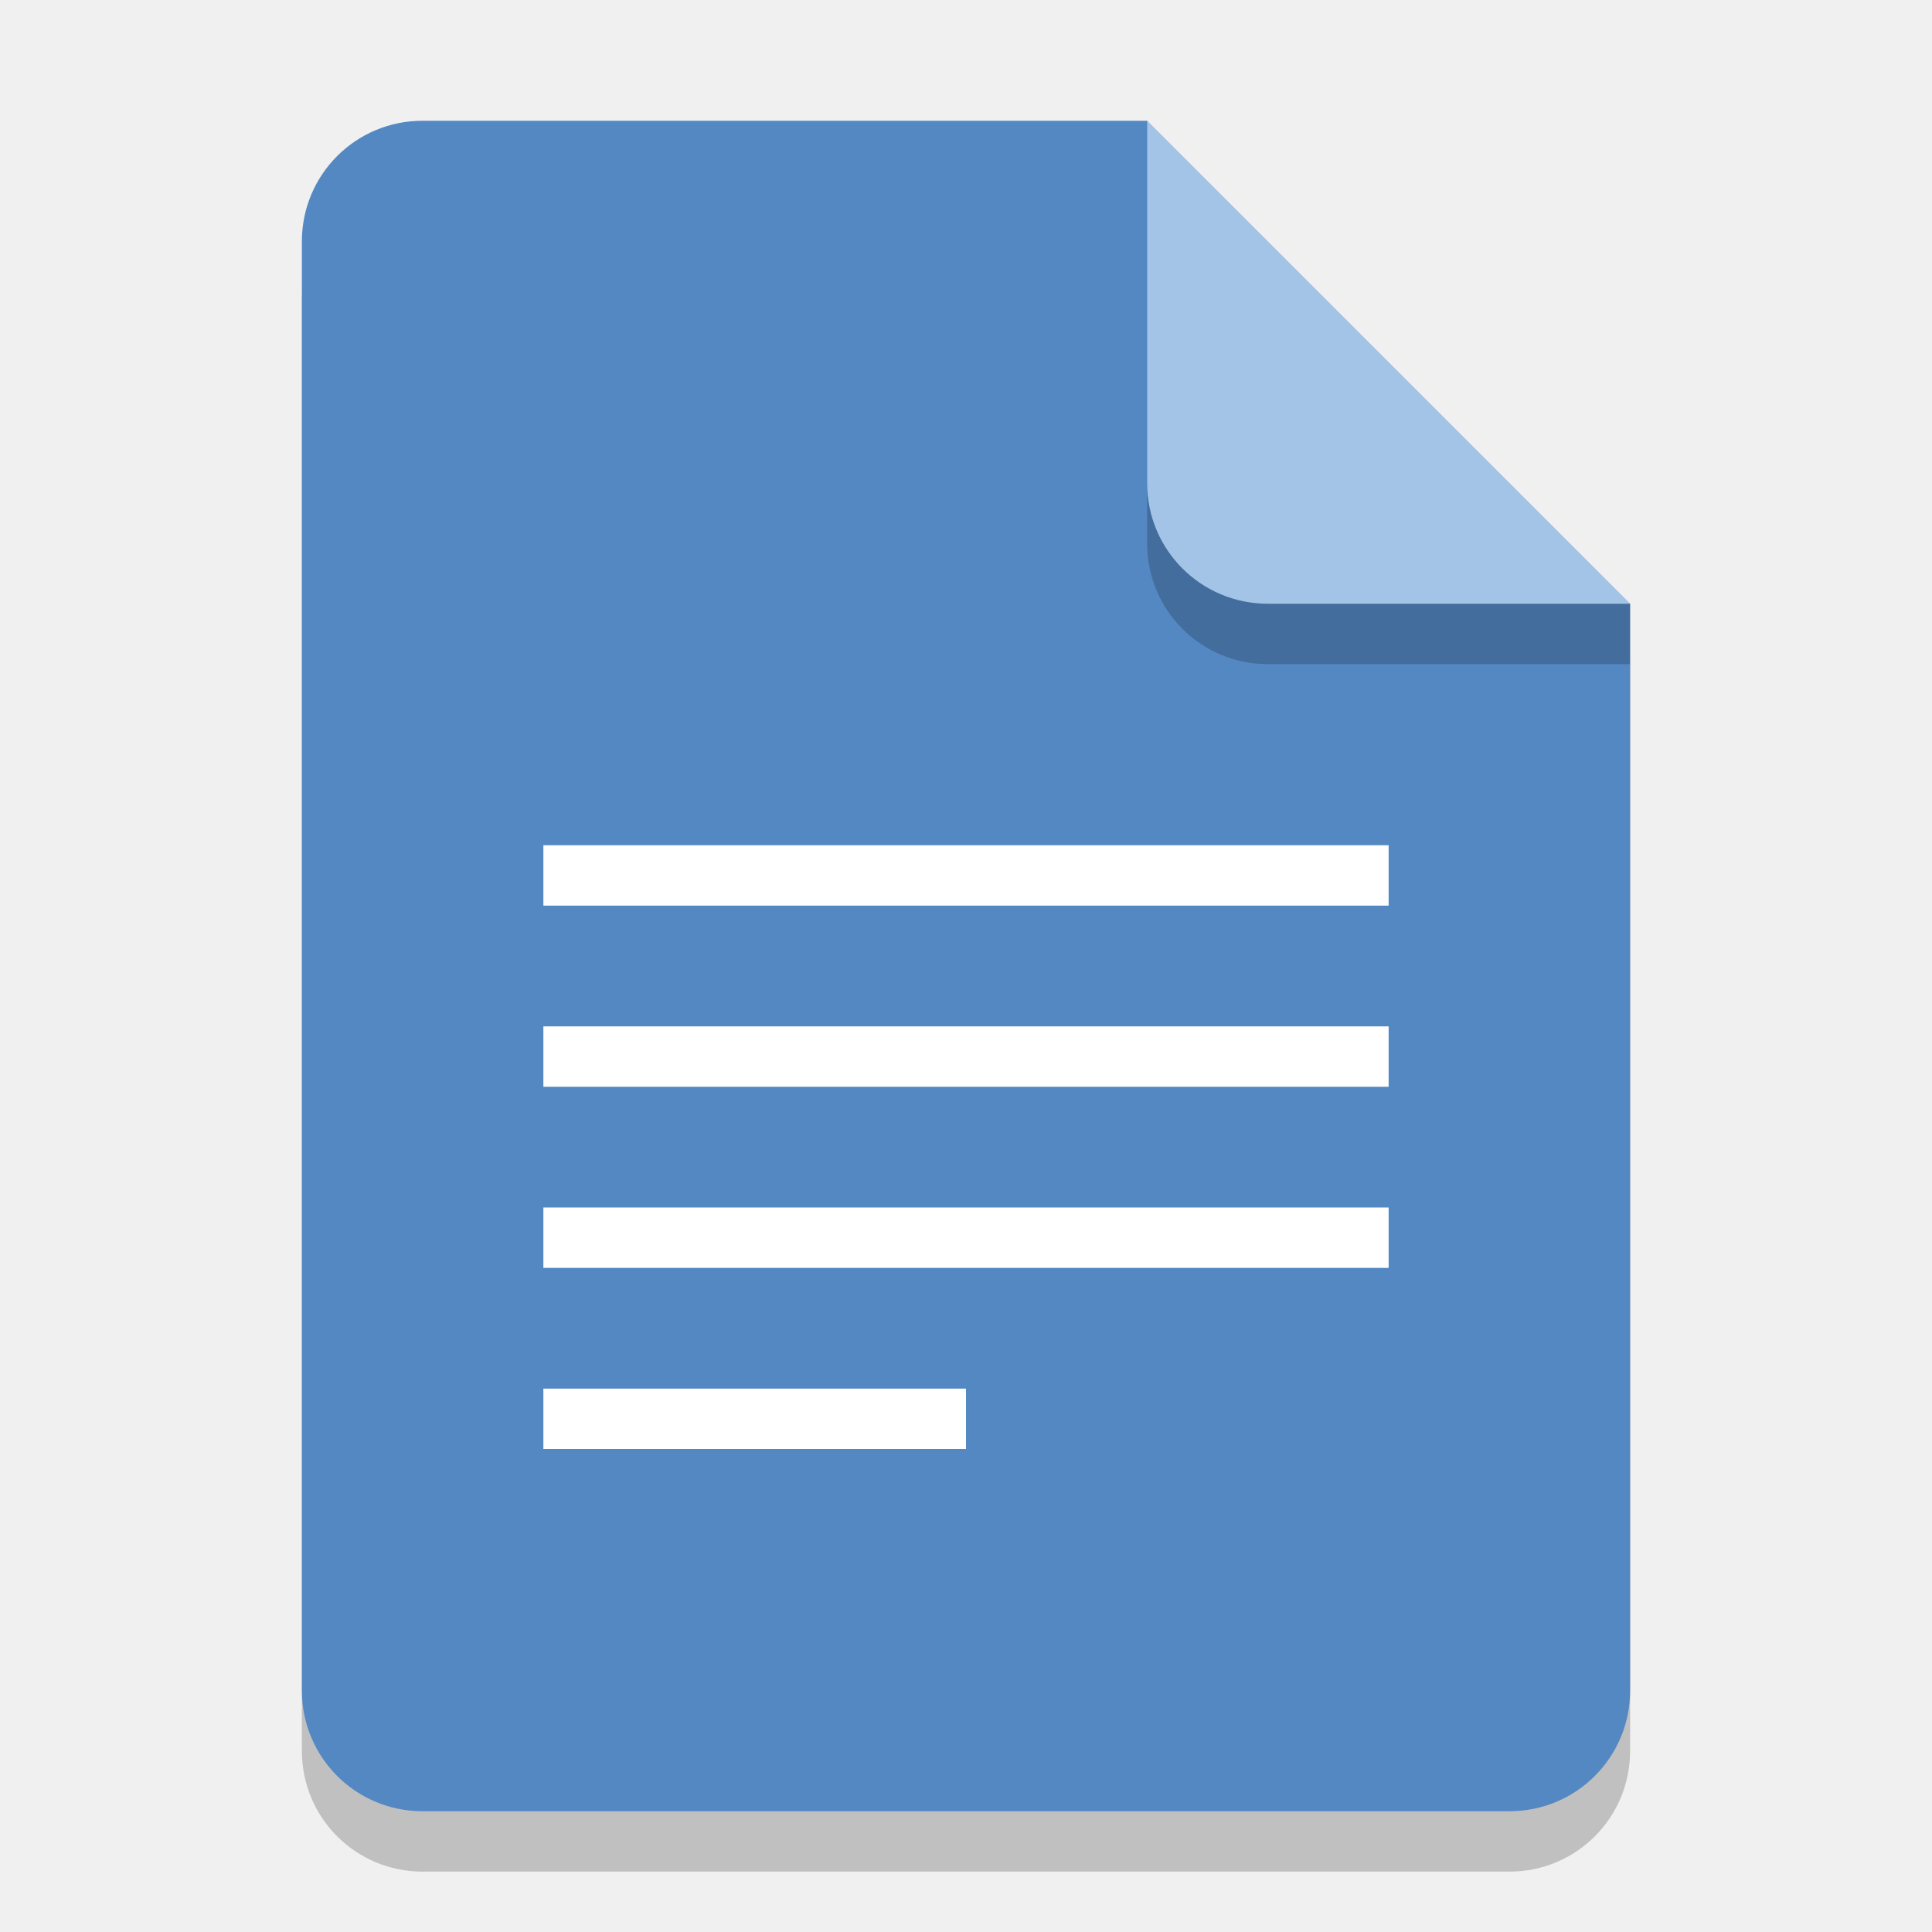
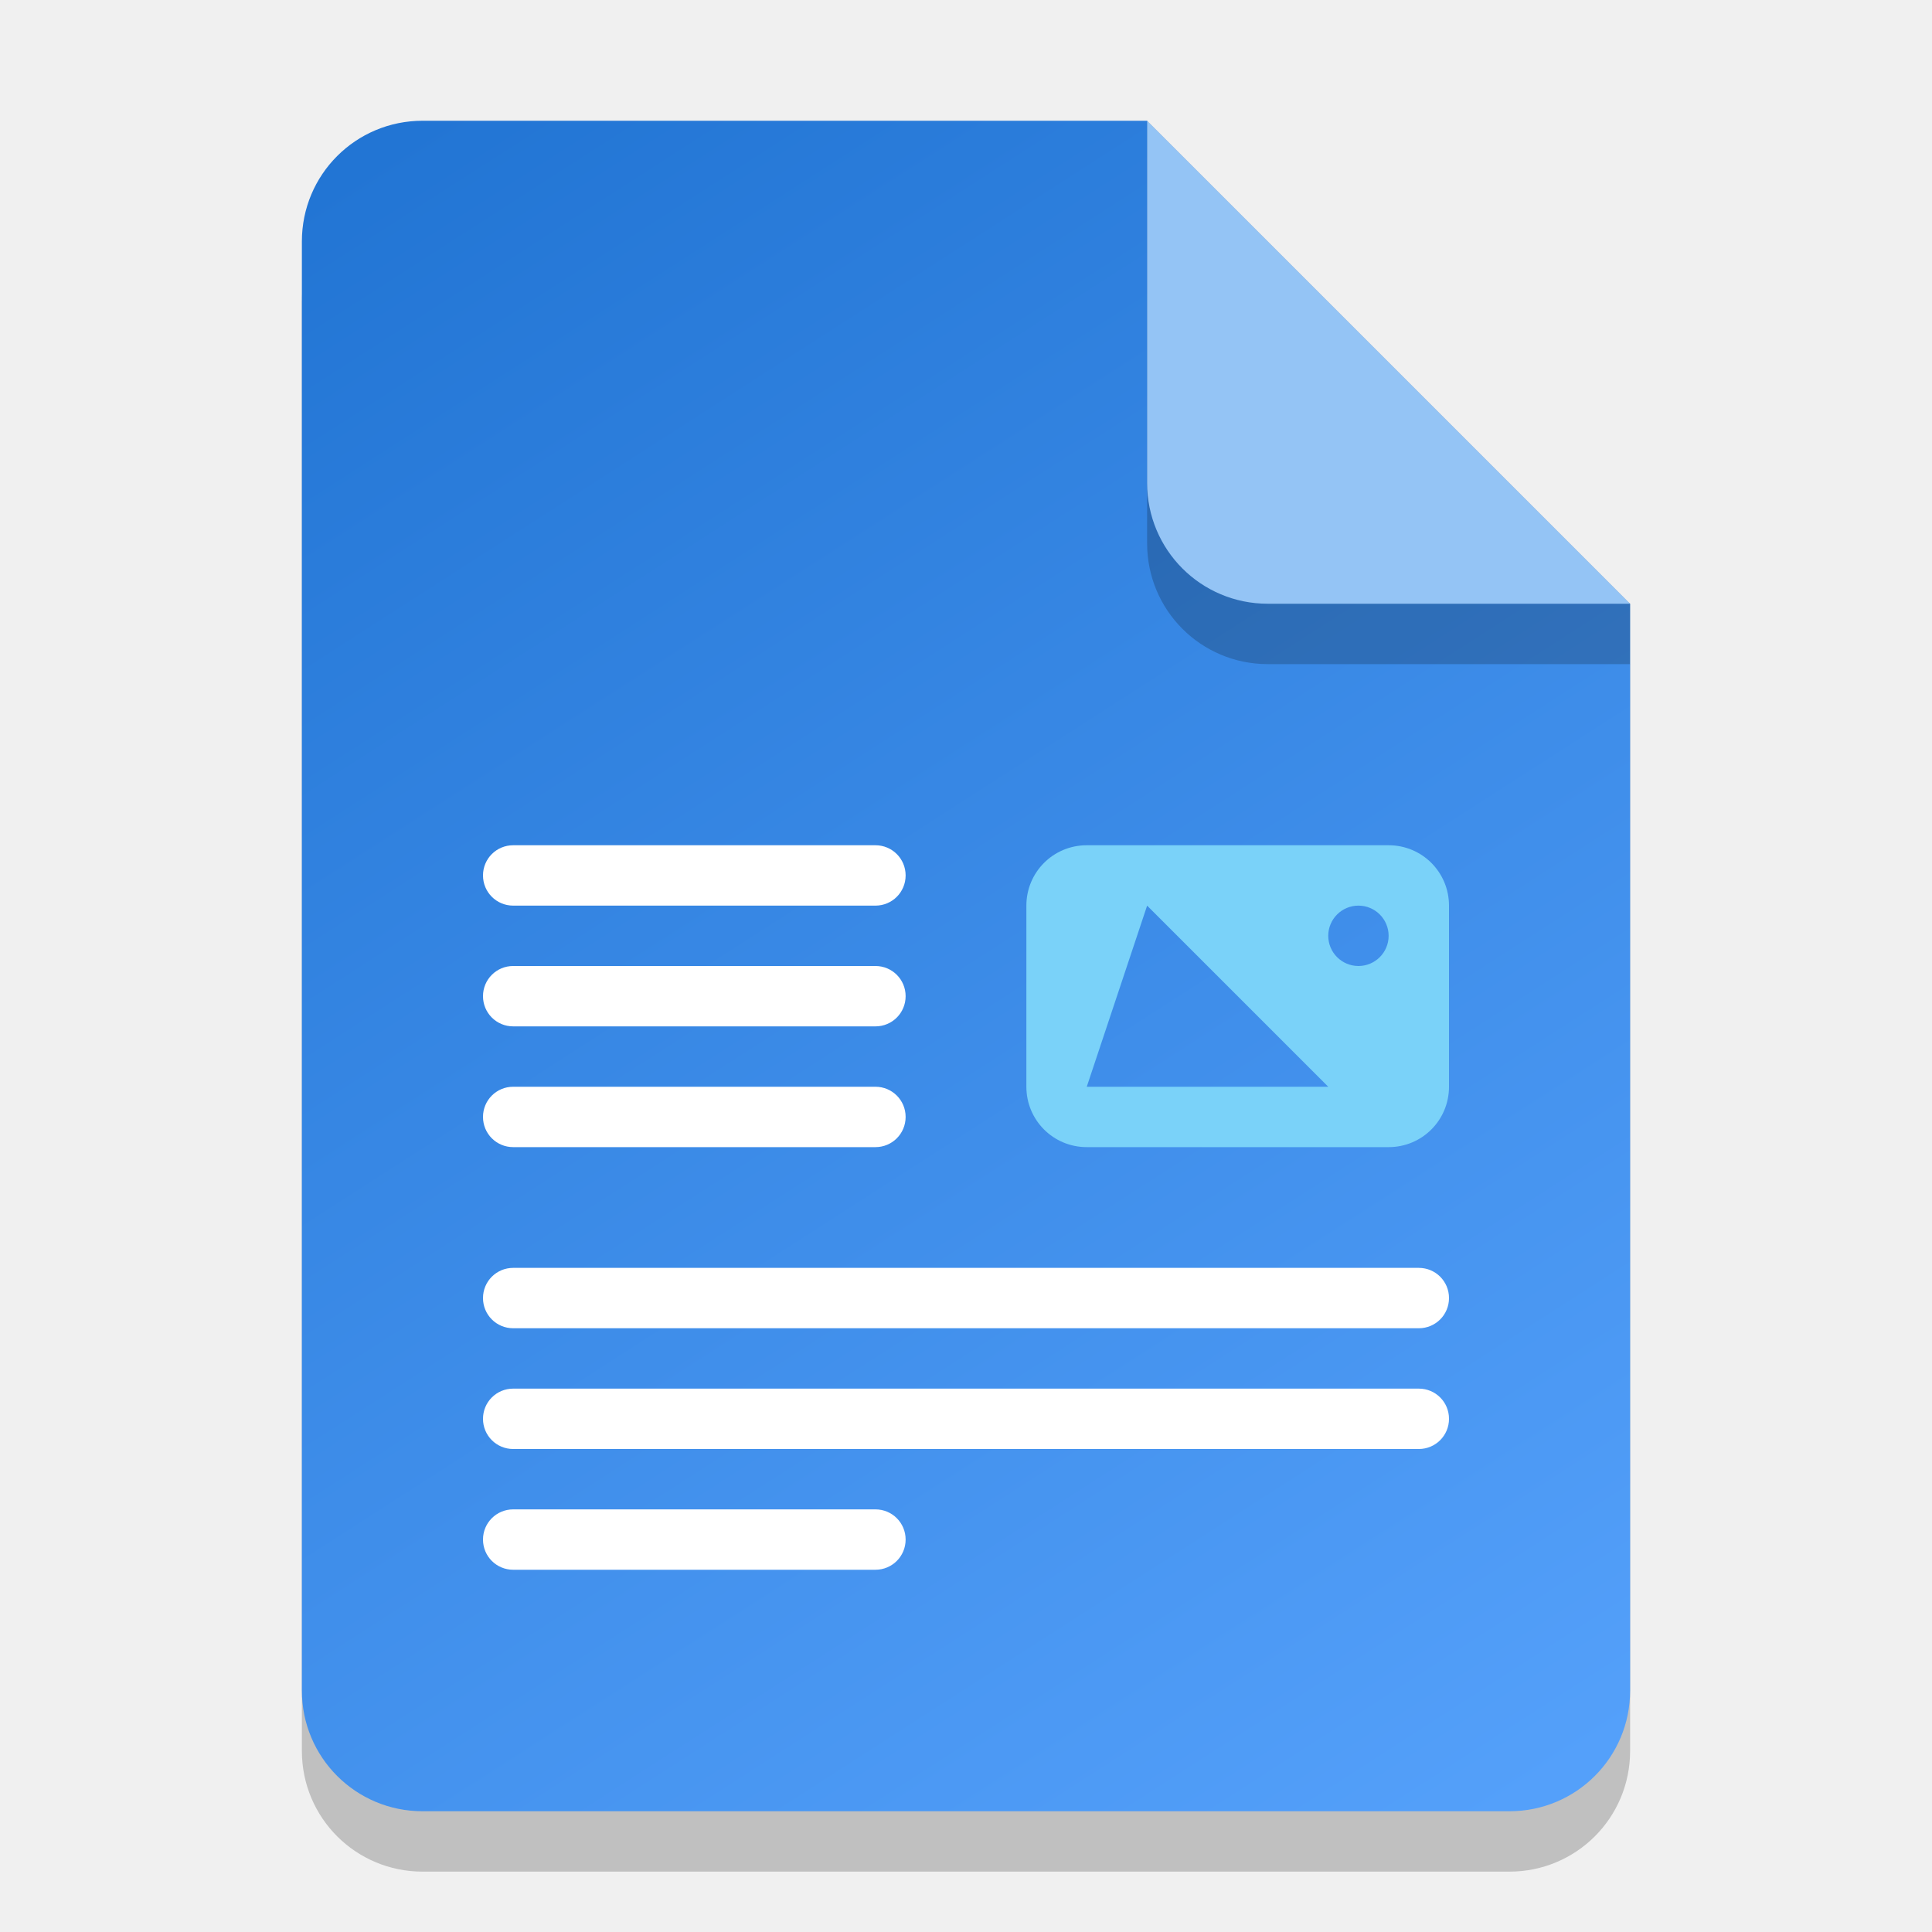
- <svg xmlns="http://www.w3.org/2000/svg" width="32" height="32" viewBox="0 0 32 32" version="1.1" id="svg5">
-   <defs id="defs2" />
+ <svg xmlns="http://www.w3.org/2000/svg" xmlns:xlink="http://www.w3.org/1999/xlink" width="32" height="32" viewBox="0 0 32 32" version="1.1" id="svg5">
+   <defs id="defs2">
+     <linearGradient xlink:href="#linearGradient1060" id="linearGradient2837" x1="7" y1="2" x2="25" y2="30" gradientUnits="userSpaceOnUse" />
+     <linearGradient id="linearGradient1060">
+       <stop style="stop-color:#2275d4;stop-opacity:1;" offset="0" id="stop1056" />
+       <stop style="stop-color:#54a0fa;stop-opacity:1;" offset="1" id="stop1058" />
+     </linearGradient>
+   </defs>
  <path id="rect234" style="opacity:0.2;stroke-width:0.5;stroke-linecap:round;stroke-linejoin:round" d="m 7,3 h 12 l 8,8 v 18 c 0,1.108 -0.892,2 -2,2 H 7 C 5.892,31 5,30.108 5,29 V 5 C 5,3.892 5.892,3 7,3 Z" />
-   <path id="rect448" style="fill:#5488c3;fill-opacity:1;stroke-width:0.5;stroke-linecap:round;stroke-linejoin:round" d="m 7,2 h 12 l 3,5 5,3 v 18 c 0,1.108 -0.892,2 -2,2 H 7 C 5.892,30 5,29.108 5,28 V 4 C 5,2.892 5.892,2 7,2 Z" />
+   <path id="rect448" style="fill:url(#linearGradient2837);fill-opacity:1.0;stroke-width:0.5;stroke-linecap:round;stroke-linejoin:round" d="m 7,2 h 12 l 3,5 5,3 v 18 c 0,1.108 -0.892,2 -2,2 H 7 C 5.892,30 5,29.108 5,28 V 4 C 5,2.892 5.892,2 7,2 Z" />
+   <path id="rect4373" style="fill:#ffffff" d="M 8.5,14 C 8.223,14 8,14.223 8,14.5 8,14.777 8.223,15 8.5,15 h 6 C 14.777,15 15,14.777 15,14.5 15,14.223 14.777,14 14.5,14 Z m 0,2 C 8.223,16 8,16.223 8,16.5 8,16.777 8.223,17 8.5,17 h 6 C 14.777,17 15,16.777 15,16.5 15,16.223 14.777,16 14.5,16 Z m 0,2 C 8.223,18 8,18.223 8,18.5 8,18.777 8.223,19 8.5,19 h 6 C 14.777,19 15,18.777 15,18.5 15,18.223 14.777,18 14.5,18 Z m 0,3 C 8.223,21 8,21.223 8,21.5 8,21.777 8.223,22 8.5,22 h 15 C 23.777,22 24,21.777 24,21.5 24,21.223 23.777,21 23.5,21 Z m 0,2 C 8.223,23 8,23.223 8,23.5 8,23.777 8.223,24 8.5,24 h 15 C 23.777,24 24,23.777 24,23.5 24,23.223 23.777,23 23.5,23 Z m 0,2 C 8.223,25 8,25.223 8,25.5 8,25.777 8.223,26 8.5,26 h 6 C 14.777,26 15,25.777 15,25.5 15,25.223 14.777,25 14.5,25 Z" />
+   <path id="rect4649" style="fill:#7ad2f9;fill-opacity:1" d="m 18,14 c -0.554,0 -1,0.446 -1,1 v 3 c 0,0.554 0.446,1 1,1 h 5 c 0.554,0 1,-0.446 1,-1 v -3 c 0,-0.554 -0.446,-1 -1,-1 z m 1,1 3,3 h -4 z m 3.5,0 C 22.776,15 23,15.224 23,15.5 23,15.776 22.776,16 22.5,16 22.224,16 22,15.776 22,15.5 22,15.224 22.224,15 22.5,15 Z" />
  <path d="M 27,11 H 21 C 19.892,11 19,10.108 19,9 V 2 l 8,8 z" style="opacity:0.2;fill:#000000;stroke-width:0.5;stroke-linecap:round;stroke-linejoin:round" id="path611" />
-   <path id="rect600" style="fill:#a3c4e6;fill-opacity:1;stroke-width:0.5;stroke-linecap:round;stroke-linejoin:round" d="M 27,10 H 21 C 19.892,10 19,9.108 19,8 V 2 l 4,4 z" />
-   <path id="rect759" style="fill:#ffffff;stroke-linecap:round;stroke-linejoin:round" d="M 9 14 L 9 15 L 23 15 L 23 14 L 9 14 z M 9 17 L 9 18 L 23 18 L 23 17 L 9 17 z M 9 20 L 9 21 L 23 21 L 23 20 L 9 20 z M 9 23 L 9 24 L 16 24 L 16 23 L 9 23 z " />
+   <path id="rect600" style="fill:#94c4f5;fill-opacity:1;stroke-width:0.5;stroke-linecap:round;stroke-linejoin:round" d="M 27,10 H 21 C 19.892,10 19,9.108 19,8 V 2 l 4,4 z" />
</svg>
